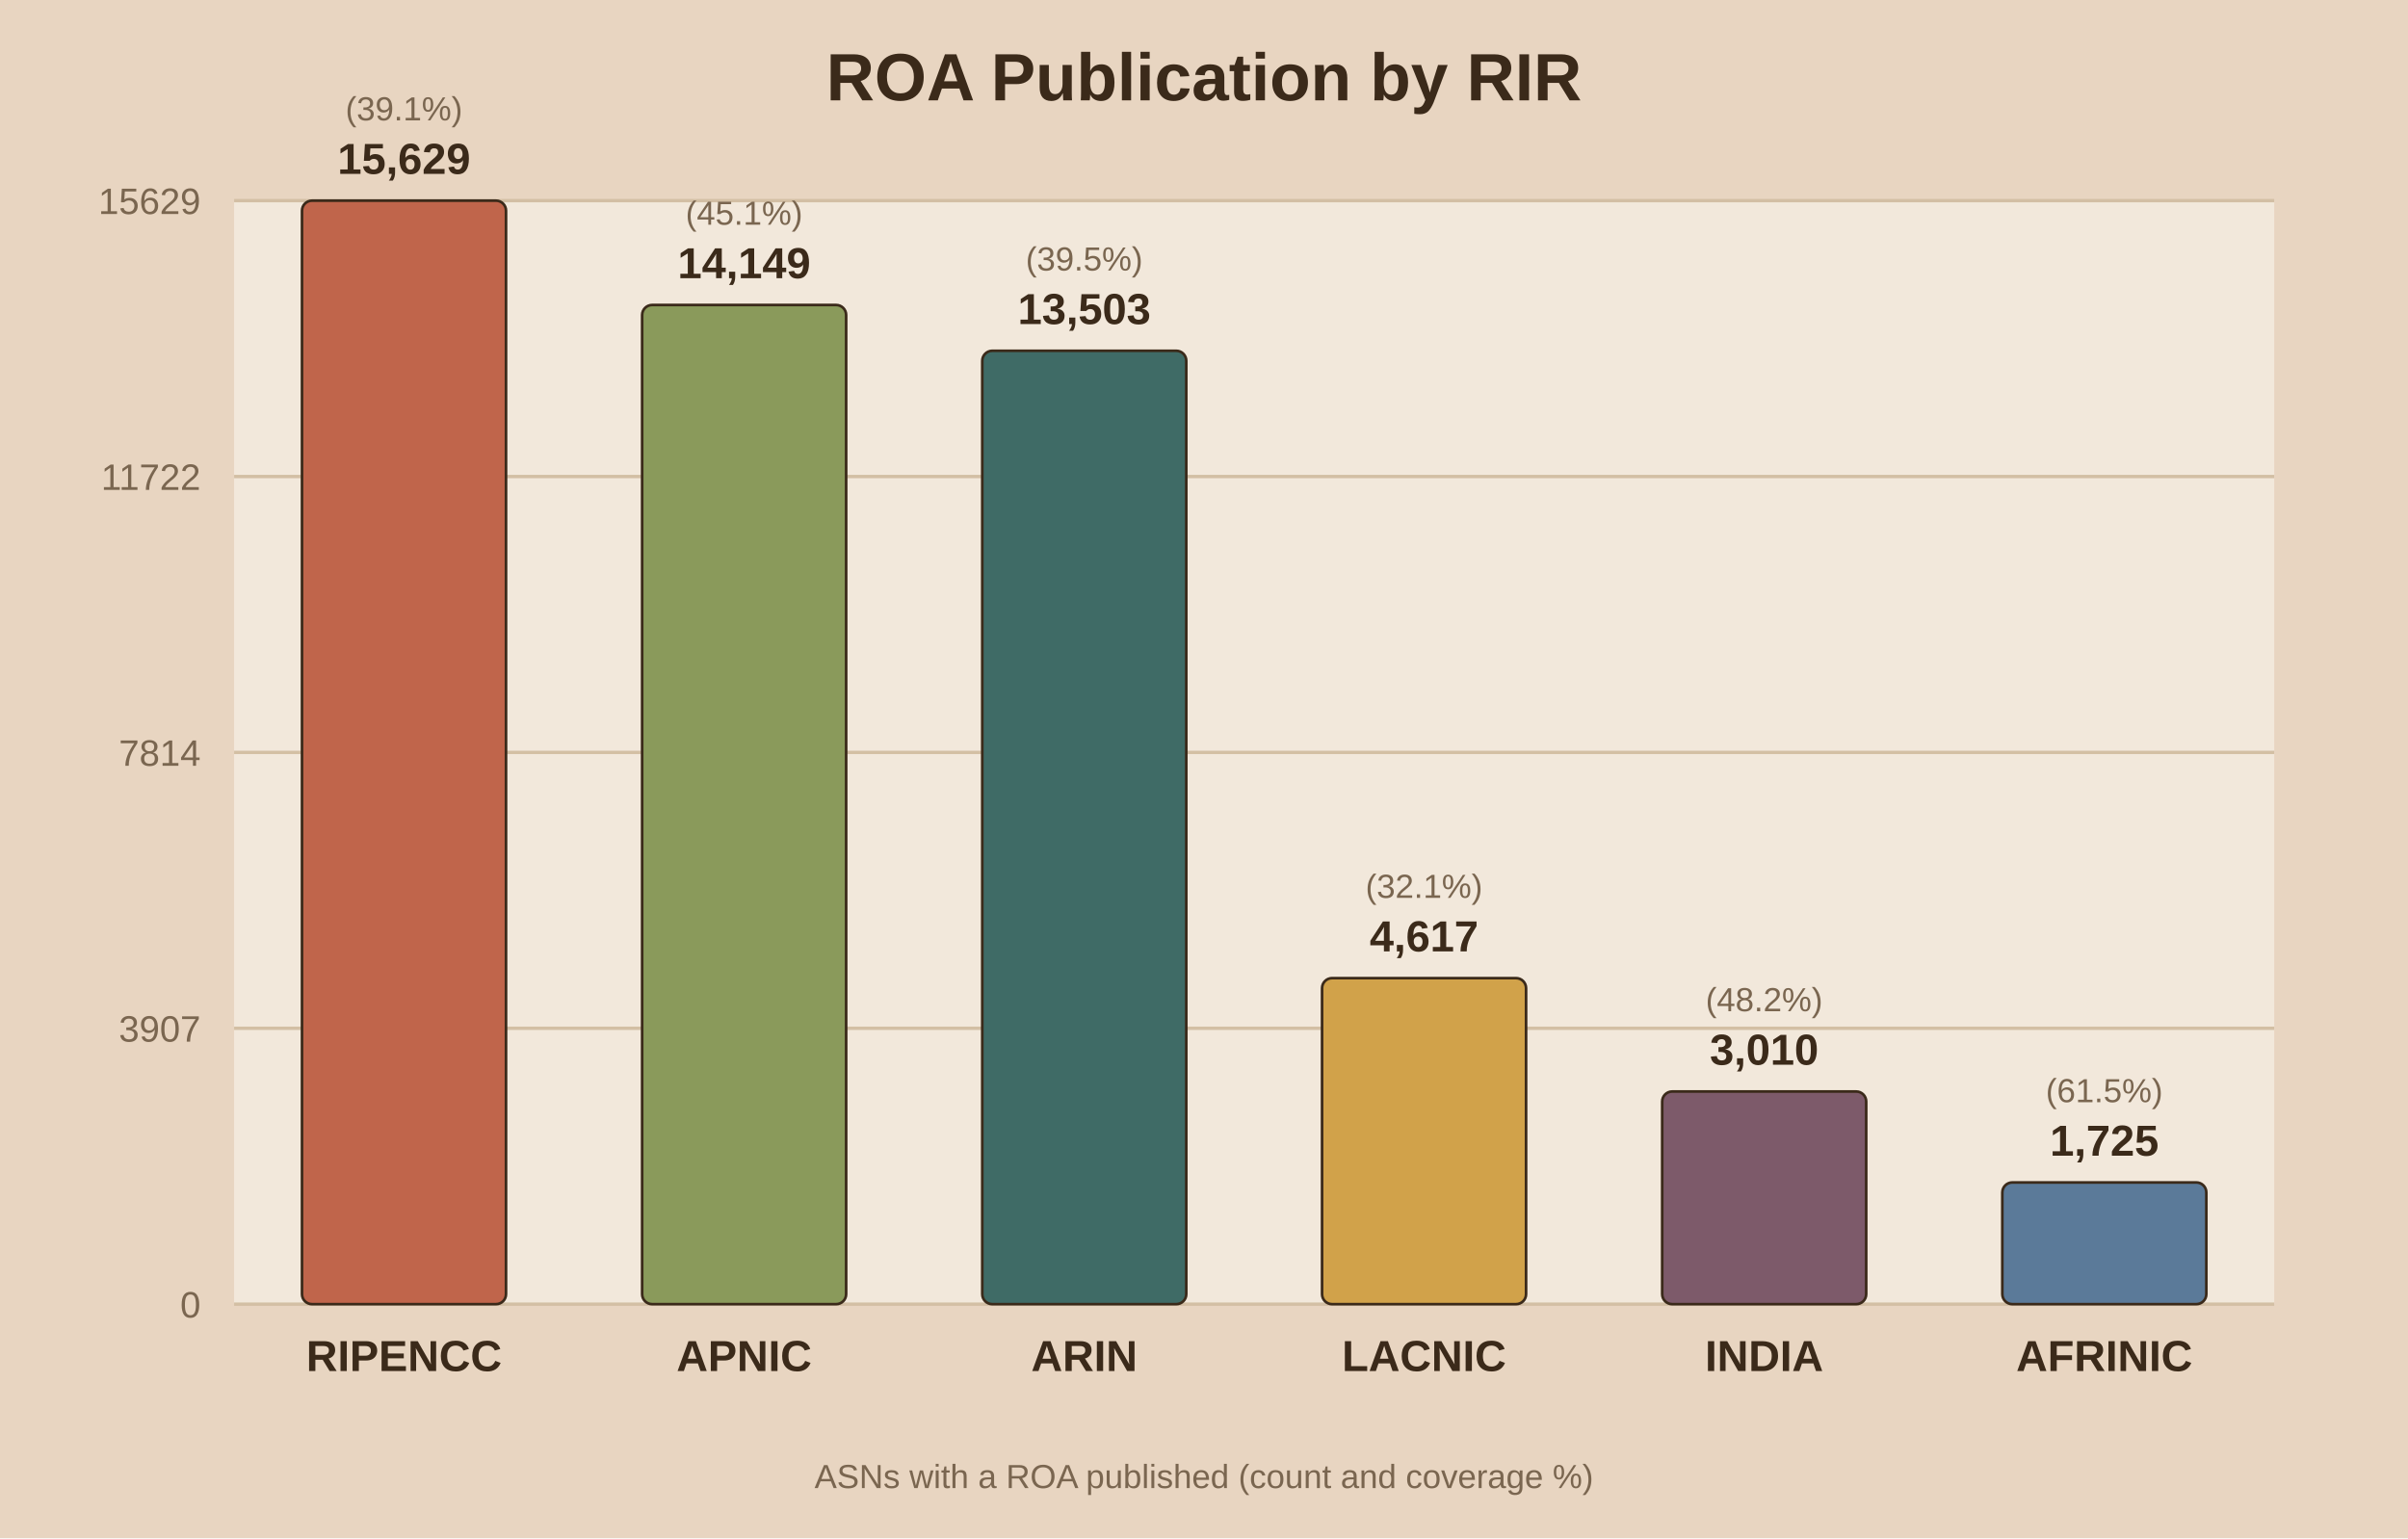
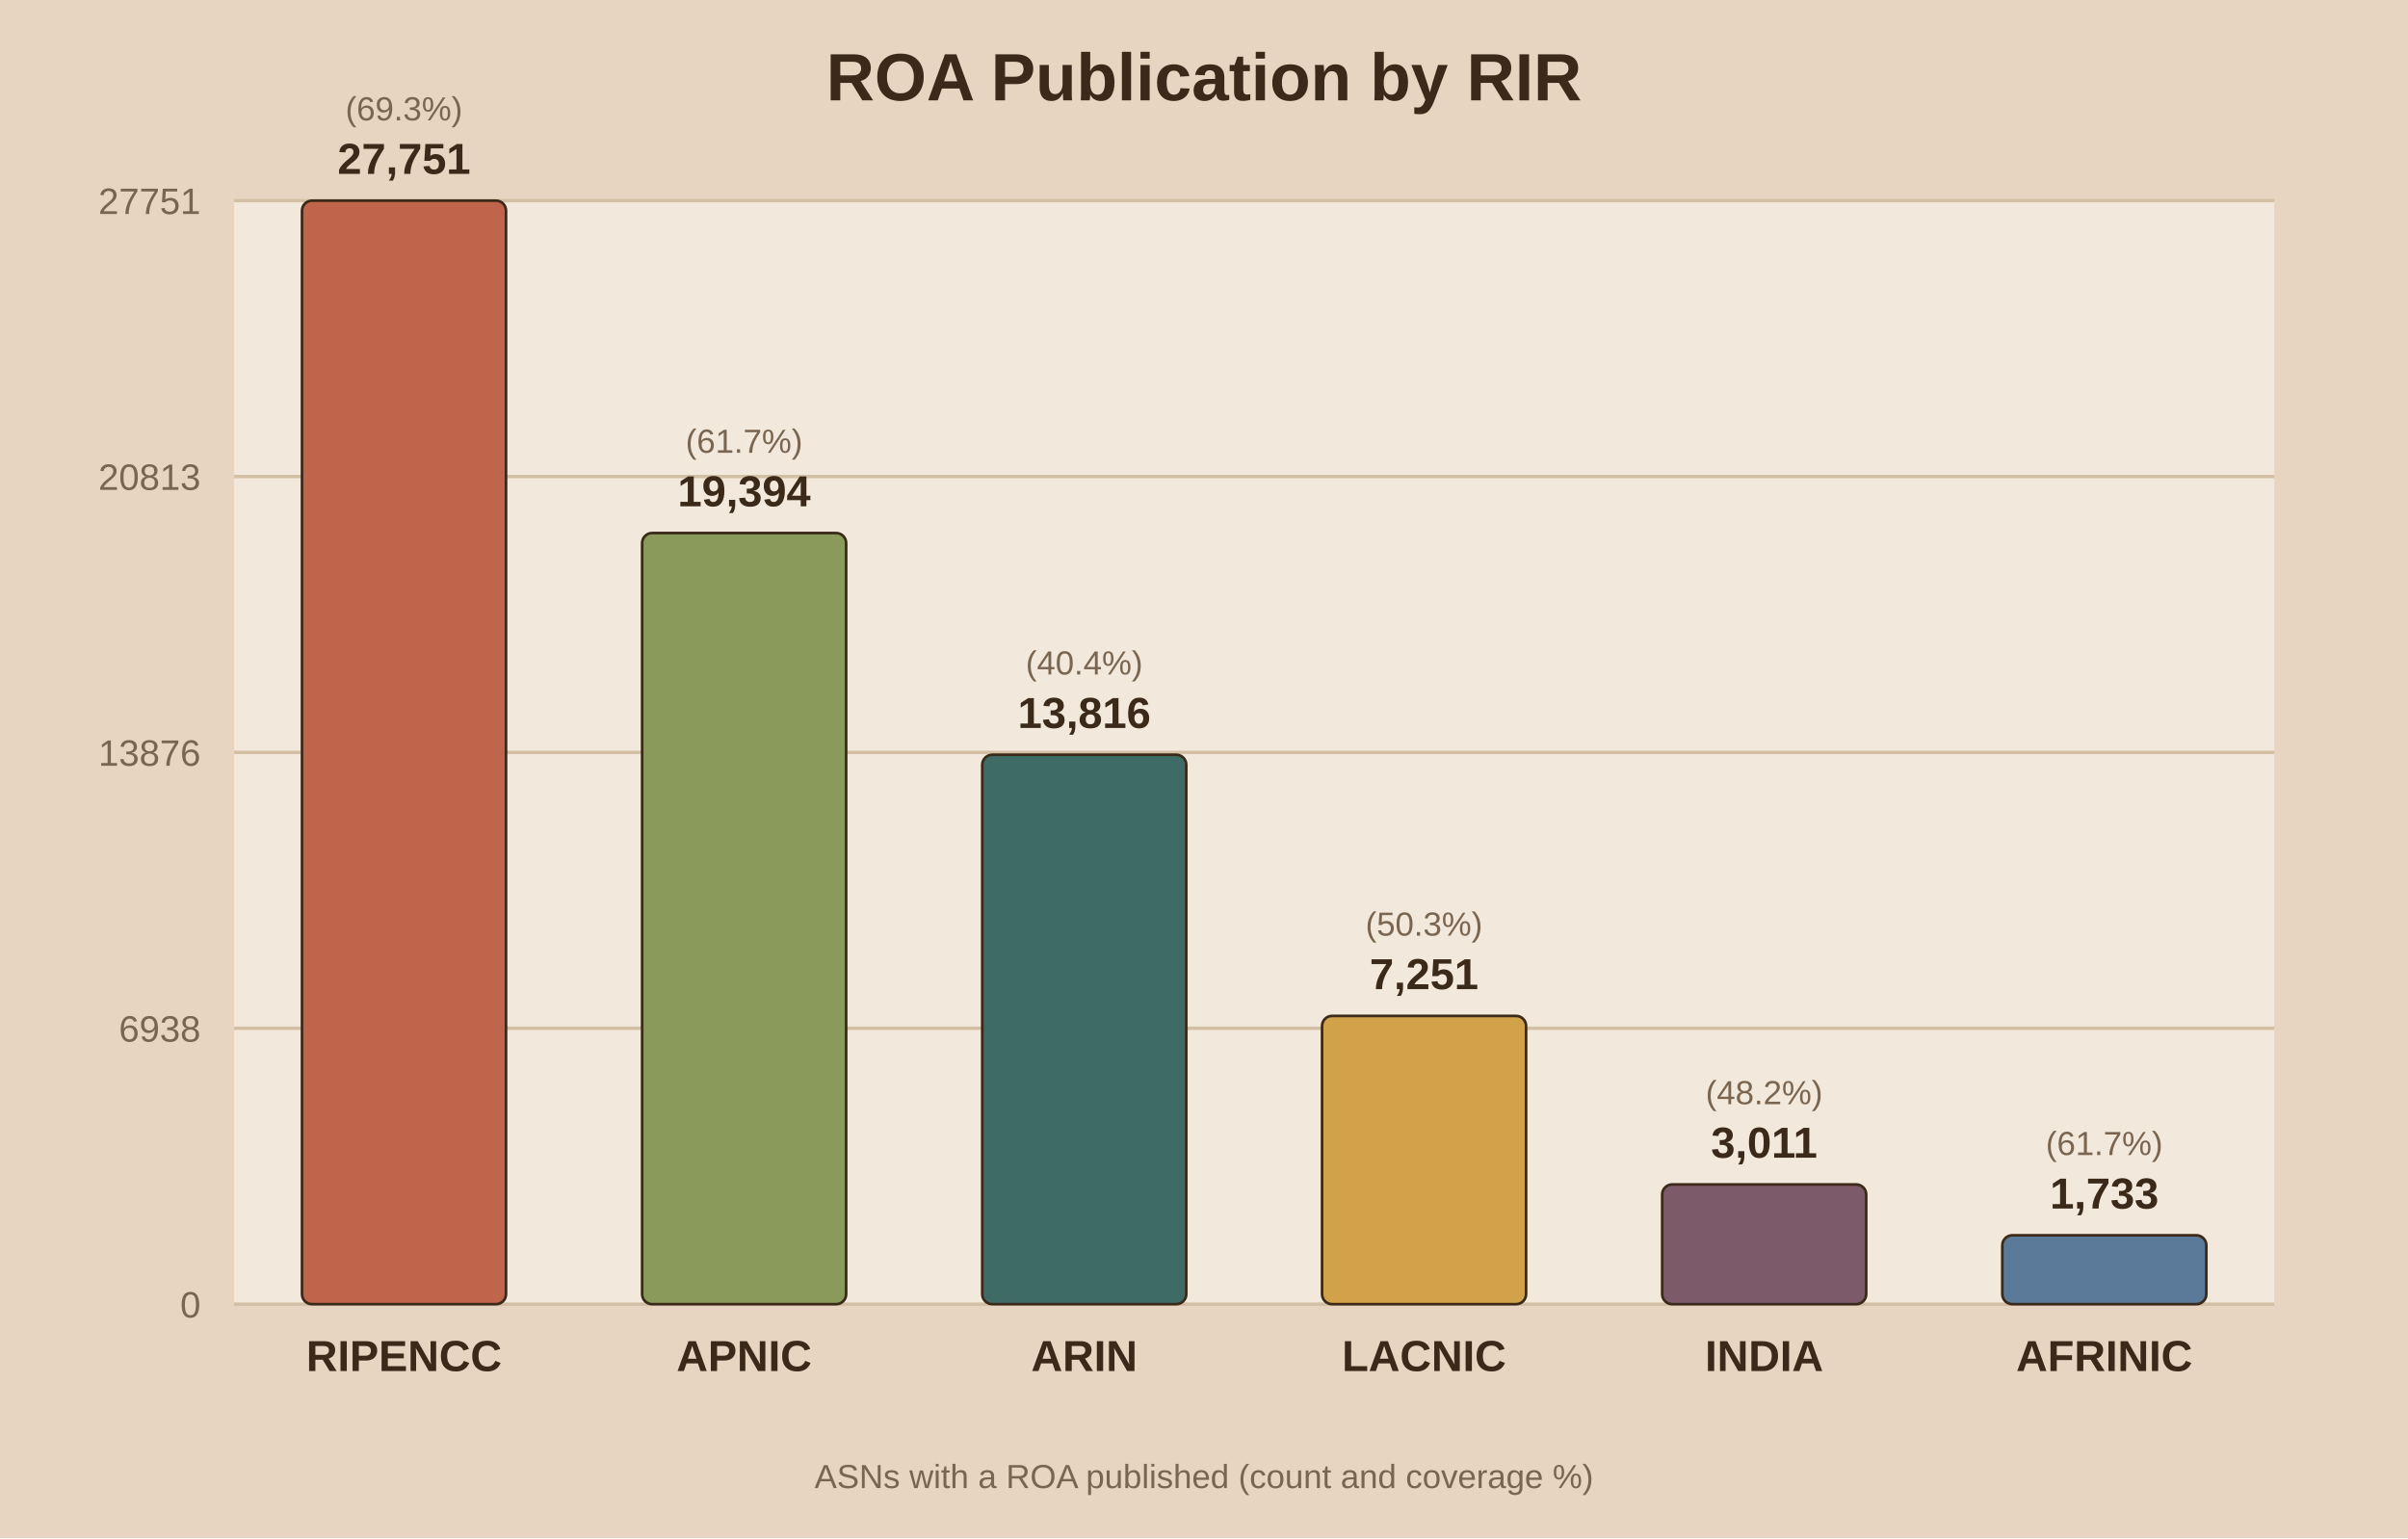
<svg xmlns="http://www.w3.org/2000/svg" viewBox="0 0 720 460">
  <rect width="720" height="460" fill="#e8d5c1" />
  <rect x="70" y="60" width="610" height="330" fill="#f2e8db" />
  <text x="360.0" y="30" text-anchor="middle" font-family="Arial" font-size="20" font-weight="bold" fill="#3b2a1a">ROA Publication by RIR</text>
  <line x1="70" y1="390.0" x2="680" y2="390.0" stroke="#d3bfa4" stroke-width="1" />
  <text x="60" y="394.0" text-anchor="end" font-family="Arial" font-size="11" fill="#7a6650">0</text>
  <line x1="70" y1="307.5" x2="680" y2="307.5" stroke="#d3bfa4" stroke-width="1" />
-   <text x="60" y="311.5" text-anchor="end" font-family="Arial" font-size="11" fill="#7a6650">3907</text>
+   <text x="60" y="311.5" text-anchor="end" font-family="Arial" font-size="11" fill="#7a6650">6938</text>
  <line x1="70" y1="225.0" x2="680" y2="225.0" stroke="#d3bfa4" stroke-width="1" />
-   <text x="60" y="229.0" text-anchor="end" font-family="Arial" font-size="11" fill="#7a6650">7814</text>
+   <text x="60" y="229.0" text-anchor="end" font-family="Arial" font-size="11" fill="#7a6650">13876</text>
  <line x1="70" y1="142.5" x2="680" y2="142.5" stroke="#d3bfa4" stroke-width="1" />
-   <text x="60" y="146.5" text-anchor="end" font-family="Arial" font-size="11" fill="#7a6650">11722</text>
+   <text x="60" y="146.5" text-anchor="end" font-family="Arial" font-size="11" fill="#7a6650">20813</text>
  <line x1="70" y1="60.0" x2="680" y2="60.0" stroke="#d3bfa4" stroke-width="1" />
-   <text x="60" y="64.0" text-anchor="end" font-family="Arial" font-size="11" fill="#7a6650">15629</text>
+   <text x="60" y="64.0" text-anchor="end" font-family="Arial" font-size="11" fill="#7a6650">27751</text>
  <rect x="90.3" y="60.0" width="61.0" height="330.0" fill="#c0654b" stroke="#3b2a1a" stroke-width="0.8" rx="3" />
-   <text x="120.8" y="52.0" text-anchor="middle" font-family="Arial" font-size="13" font-weight="bold" fill="#3b2a1a">15,629</text>
-   <text x="120.8" y="36.0" text-anchor="middle" font-family="Arial" font-size="10" fill="#7a6650">(39.1%)</text>
+   <text x="120.8" y="52.0" text-anchor="middle" font-family="Arial" font-size="13" font-weight="bold" fill="#3b2a1a">27,751</text>
+   <text x="120.8" y="36.0" text-anchor="middle" font-family="Arial" font-size="10" fill="#7a6650">(69.3%)</text>
  <text x="120.8" y="410.0" text-anchor="middle" font-family="Arial" font-size="13" font-weight="bold" fill="#3b2a1a">RIPENCC</text>
-   <rect x="192.0" y="91.2" width="61.0" height="298.8" fill="#8a9a5b" stroke="#3b2a1a" stroke-width="0.8" rx="3" />
-   <text x="222.5" y="83.2" text-anchor="middle" font-family="Arial" font-size="13" font-weight="bold" fill="#3b2a1a">14,149</text>
-   <text x="222.5" y="67.2" text-anchor="middle" font-family="Arial" font-size="10" fill="#7a6650">(45.1%)</text>
+   <rect x="192.0" y="159.4" width="61.0" height="230.6" fill="#8a9a5b" stroke="#3b2a1a" stroke-width="0.8" rx="3" />
+   <text x="222.5" y="151.4" text-anchor="middle" font-family="Arial" font-size="13" font-weight="bold" fill="#3b2a1a">19,394</text>
+   <text x="222.5" y="135.4" text-anchor="middle" font-family="Arial" font-size="10" fill="#7a6650">(61.7%)</text>
  <text x="222.5" y="410.0" text-anchor="middle" font-family="Arial" font-size="13" font-weight="bold" fill="#3b2a1a">APNIC</text>
-   <rect x="293.7" y="104.9" width="61.0" height="285.1" fill="#3f6b66" stroke="#3b2a1a" stroke-width="0.8" rx="3" />
-   <text x="324.2" y="96.9" text-anchor="middle" font-family="Arial" font-size="13" font-weight="bold" fill="#3b2a1a">13,503</text>
-   <text x="324.2" y="80.9" text-anchor="middle" font-family="Arial" font-size="10" fill="#7a6650">(39.5%)</text>
+   <rect x="293.7" y="225.7" width="61.0" height="164.3" fill="#3f6b66" stroke="#3b2a1a" stroke-width="0.8" rx="3" />
+   <text x="324.2" y="217.7" text-anchor="middle" font-family="Arial" font-size="13" font-weight="bold" fill="#3b2a1a">13,816</text>
+   <text x="324.2" y="201.7" text-anchor="middle" font-family="Arial" font-size="10" fill="#7a6650">(40.4%)</text>
  <text x="324.2" y="410.0" text-anchor="middle" font-family="Arial" font-size="13" font-weight="bold" fill="#3b2a1a">ARIN</text>
-   <rect x="395.3" y="292.5" width="61.0" height="97.5" fill="#d1a24a" stroke="#3b2a1a" stroke-width="0.8" rx="3" />
-   <text x="425.8" y="284.5" text-anchor="middle" font-family="Arial" font-size="13" font-weight="bold" fill="#3b2a1a">4,617</text>
-   <text x="425.8" y="268.5" text-anchor="middle" font-family="Arial" font-size="10" fill="#7a6650">(32.1%)</text>
+   <rect x="395.3" y="303.8" width="61.0" height="86.2" fill="#d1a24a" stroke="#3b2a1a" stroke-width="0.8" rx="3" />
+   <text x="425.8" y="295.8" text-anchor="middle" font-family="Arial" font-size="13" font-weight="bold" fill="#3b2a1a">7,251</text>
+   <text x="425.8" y="279.8" text-anchor="middle" font-family="Arial" font-size="10" fill="#7a6650">(50.3%)</text>
  <text x="425.8" y="410.0" text-anchor="middle" font-family="Arial" font-size="13" font-weight="bold" fill="#3b2a1a">LACNIC</text>
-   <rect x="497.0" y="326.4" width="61.0" height="63.6" fill="#7d5a6a" stroke="#3b2a1a" stroke-width="0.8" rx="3" />
-   <text x="527.5" y="318.4" text-anchor="middle" font-family="Arial" font-size="13" font-weight="bold" fill="#3b2a1a">3,010</text>
-   <text x="527.5" y="302.4" text-anchor="middle" font-family="Arial" font-size="10" fill="#7a6650">(48.2%)</text>
+   <rect x="497.0" y="354.2" width="61.0" height="35.8" fill="#7d5a6a" stroke="#3b2a1a" stroke-width="0.8" rx="3" />
+   <text x="527.5" y="346.2" text-anchor="middle" font-family="Arial" font-size="13" font-weight="bold" fill="#3b2a1a">3,011</text>
+   <text x="527.5" y="330.2" text-anchor="middle" font-family="Arial" font-size="10" fill="#7a6650">(48.2%)</text>
  <text x="527.5" y="410.0" text-anchor="middle" font-family="Arial" font-size="13" font-weight="bold" fill="#3b2a1a">INDIA</text>
-   <rect x="598.7" y="353.6" width="61.0" height="36.4" fill="#5b7a99" stroke="#3b2a1a" stroke-width="0.8" rx="3" />
-   <text x="629.2" y="345.6" text-anchor="middle" font-family="Arial" font-size="13" font-weight="bold" fill="#3b2a1a">1,725</text>
-   <text x="629.2" y="329.6" text-anchor="middle" font-family="Arial" font-size="10" fill="#7a6650">(61.5%)</text>
+   <rect x="598.7" y="369.4" width="61.0" height="20.6" fill="#5b7a99" stroke="#3b2a1a" stroke-width="0.8" rx="3" />
+   <text x="629.2" y="361.4" text-anchor="middle" font-family="Arial" font-size="13" font-weight="bold" fill="#3b2a1a">1,733</text>
+   <text x="629.2" y="345.4" text-anchor="middle" font-family="Arial" font-size="10" fill="#7a6650">(61.7%)</text>
  <text x="629.2" y="410.0" text-anchor="middle" font-family="Arial" font-size="13" font-weight="bold" fill="#3b2a1a">AFRINIC</text>
  <text x="360.0" y="445" text-anchor="middle" font-family="Arial" font-size="10" fill="#7a6650">ASNs with a ROA published (count and coverage %)</text>
</svg>
